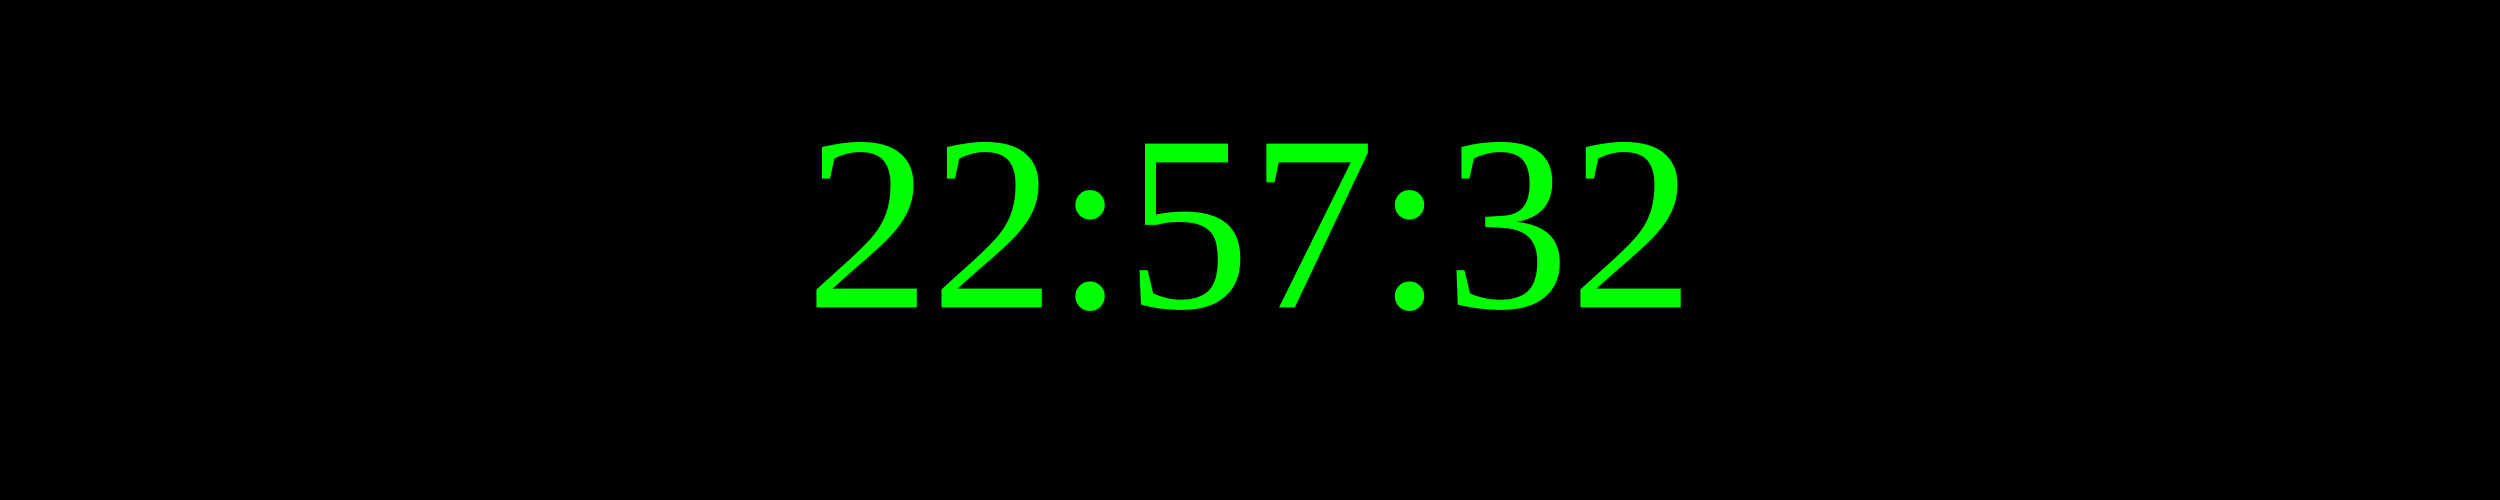
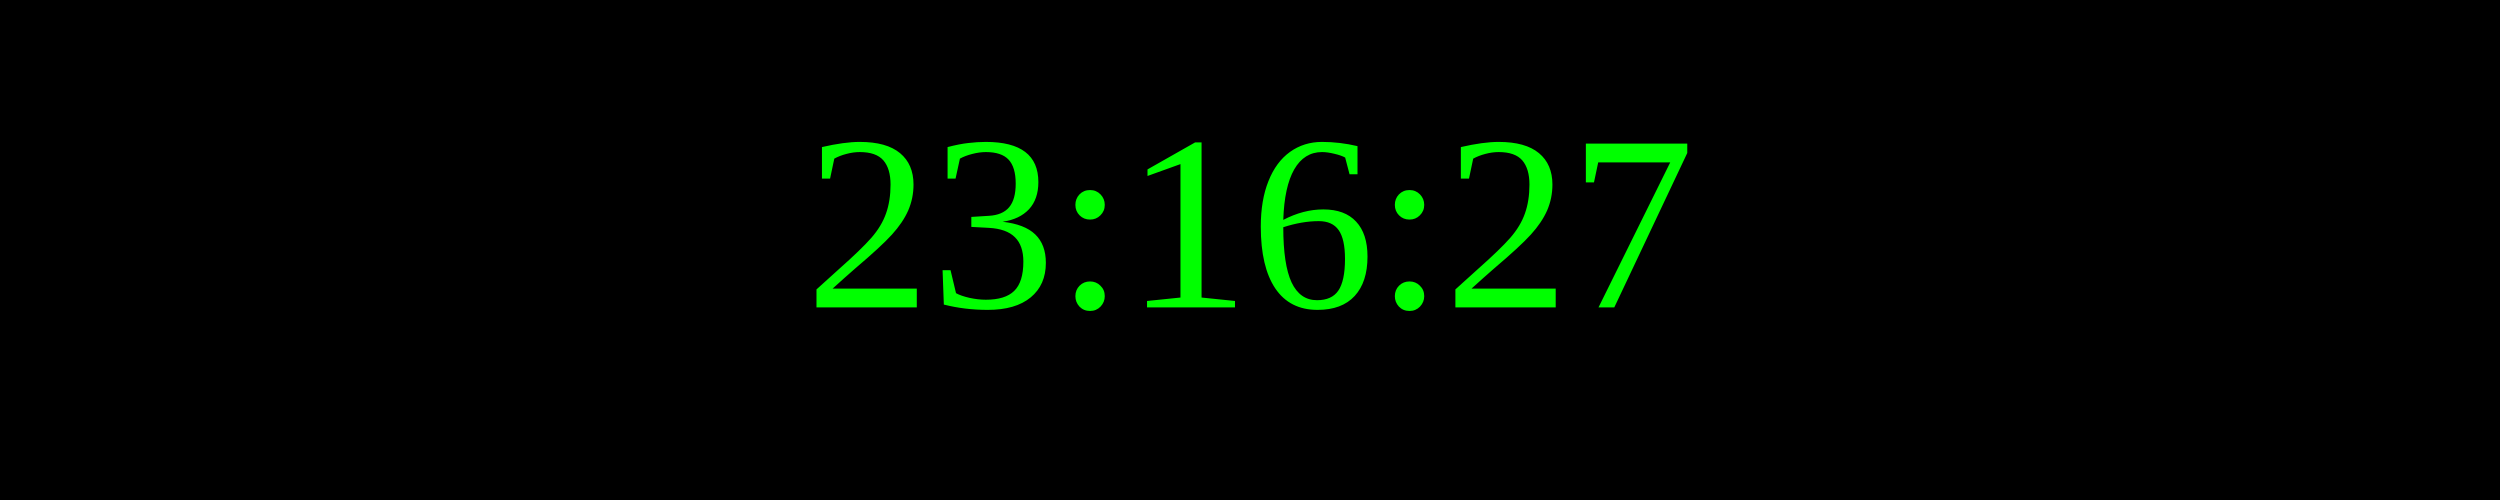
<svg xmlns="http://www.w3.org/2000/svg" width="250" height="50">
  <rect width="100%" height="100%" fill="black" />
  <text x="50%" y="50%" font-size="25" fill="lime" text-anchor="middle" dominant-baseline="middle">
- 22:57:32
+ 23:16:27
</text>
</svg>
